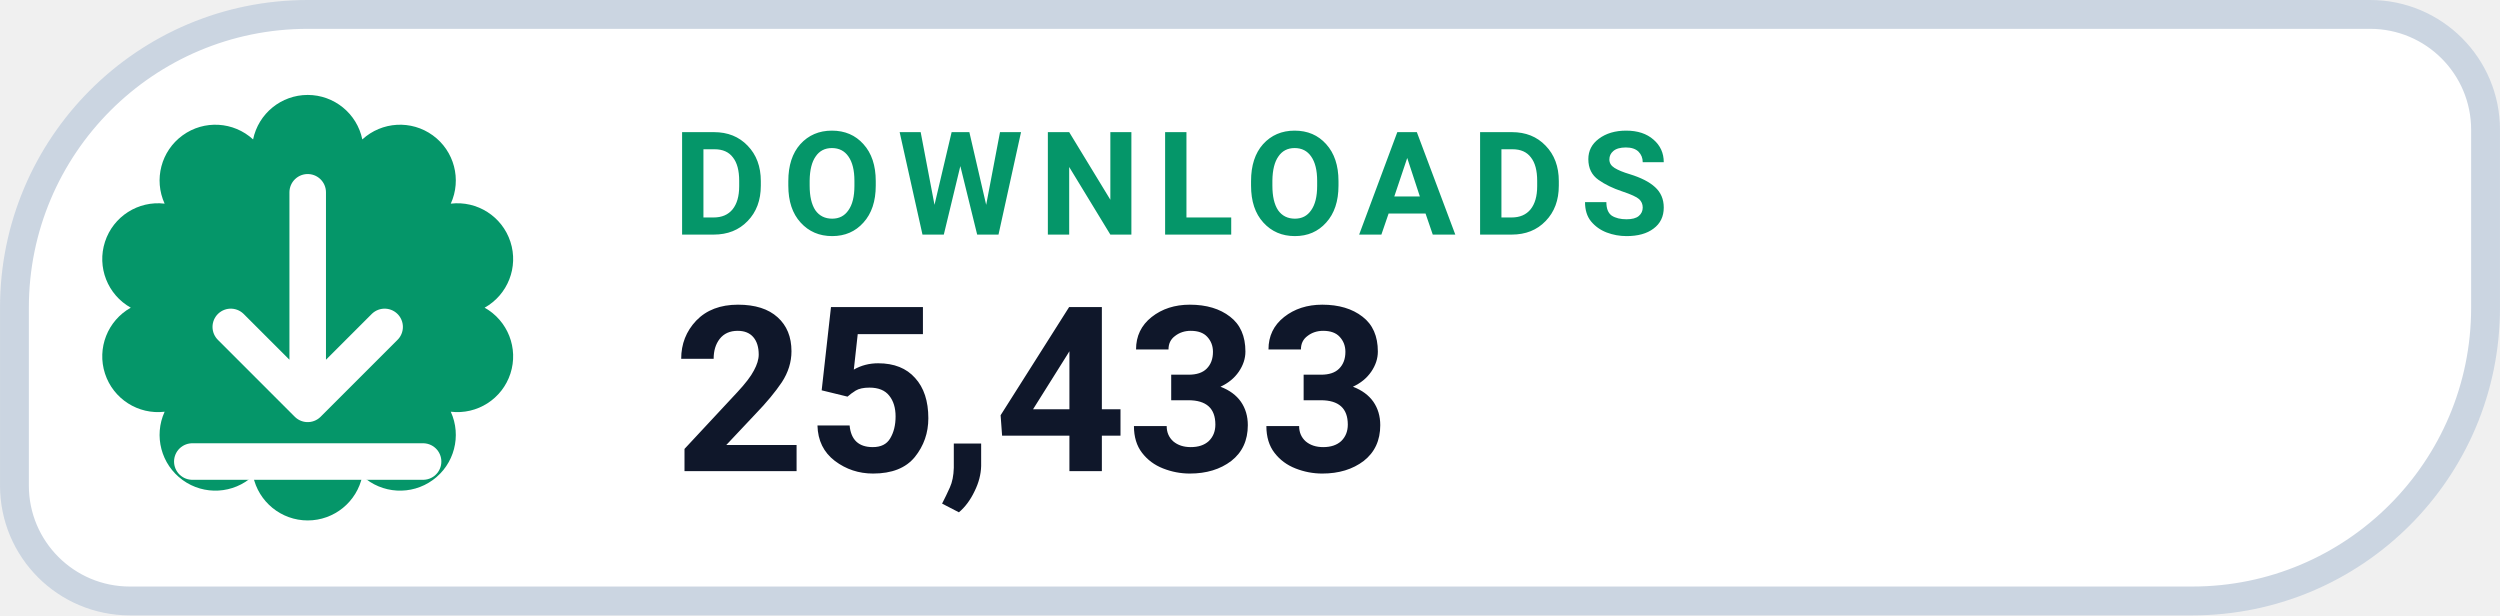
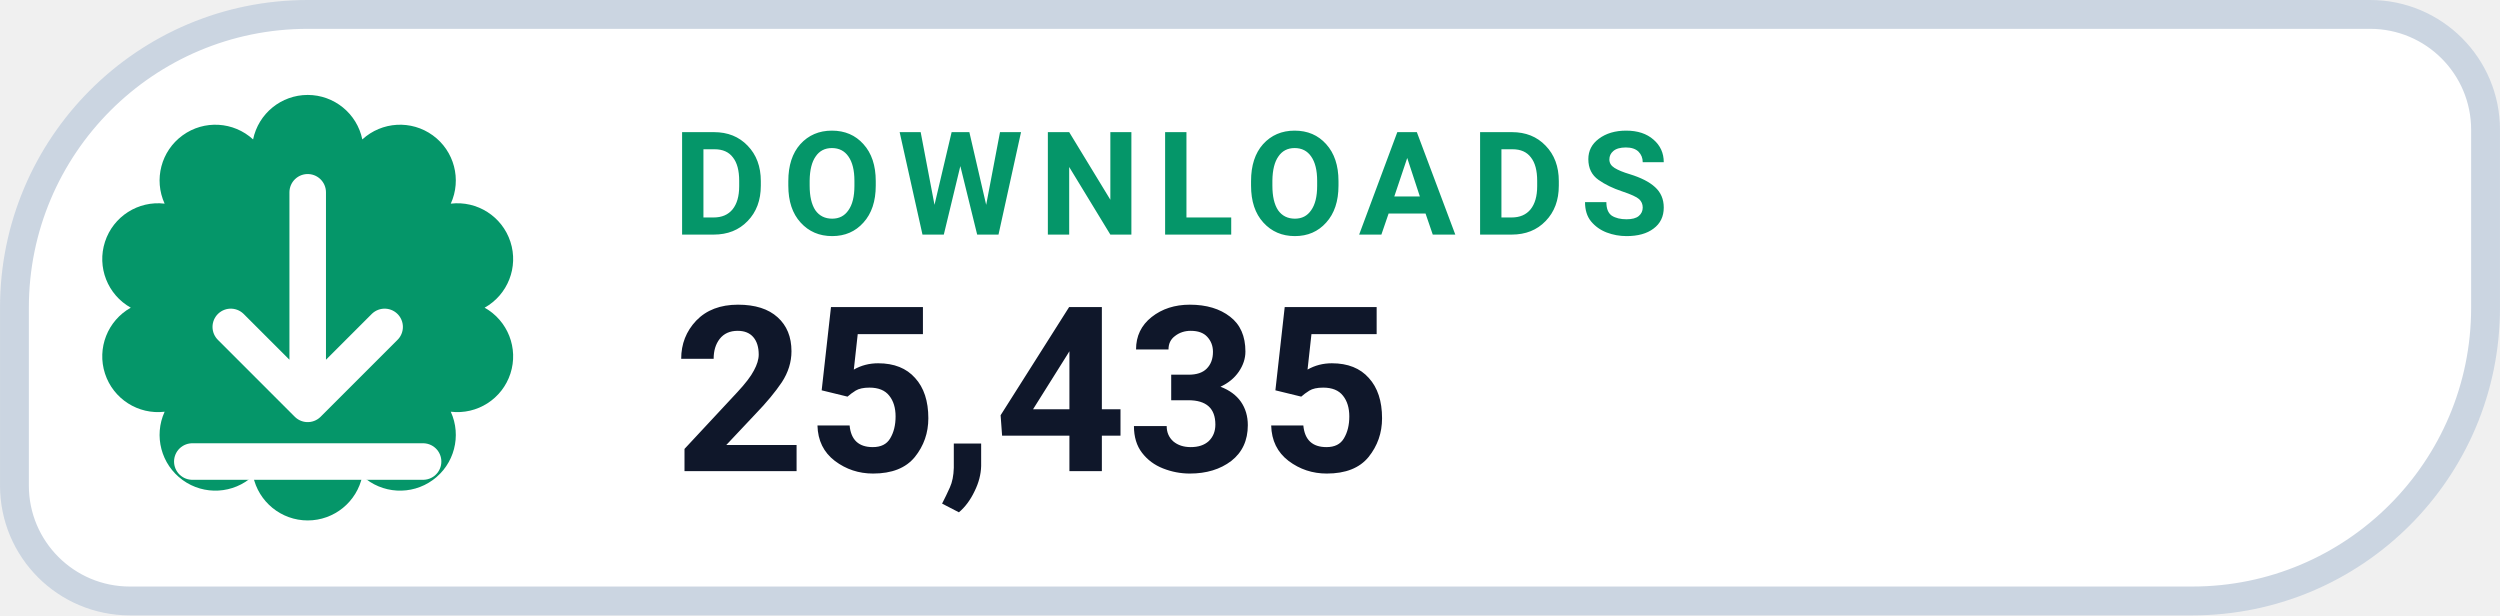
- <svg xmlns="http://www.w3.org/2000/svg" width="126" height="31.015" viewBox="0 0 130 32" role="img" aria-label="DOWNLOADS 25,433">
+ <svg xmlns="http://www.w3.org/2000/svg" width="126" height="31.015" viewBox="0 0 130 32" role="img" aria-label="DOWNLOADS 25,435">
  <path d="M 16.00 0.75 H 123.25 A 6.00 6.00 0 0 1 129.25 6.75 V 16.00 A 15.25 15.25 0 0 1 114.00 31.25 H 6.75 A 6.00 6.00 0 0 1 0.75 25.25 V 16.00 A 15.25 15.25 0 0 1 16.00 0.75 Z" fill="#FFFFFF" stroke="#CBD5E1" stroke-width="1.5" />
  <path d="M 13.16 7.25 A 2.90 2.90 0 0 1 18.84 7.25 A 2.90 2.90 0 0 1 23.44 10.59 A 2.90 2.90 0 0 1 25.20 16.00 A 2.90 2.90 0 0 1 23.44 21.41 A 2.90 2.90 0 0 1 18.84 24.75 A 2.90 2.90 0 0 1 13.16 24.75 A 2.90 2.90 0 0 1 8.56 21.41 A 2.90 2.90 0 0 1 6.80 16.00 A 2.90 2.90 0 0 1 8.56 10.59 A 2.90 2.90 0 0 1 13.16 7.25 Z" fill="#059669" />
  <g transform="translate(16 16)" style="color:#FFFFFF;">
    <path d="M0 -6 v11 m0 0 l4 -4 m-4 4 l-4 -4 M-6 8 h12" fill="none" stroke="currentColor" stroke-width="1.9" stroke-linecap="round" stroke-linejoin="round" />
  </g>
  <text x="35" y="12.2" fill="#059669" font-family="-apple-system,BlinkMacSystemFont,'Segoe UI',Roboto,Helvetica,Arial,sans-serif" font-size="7.5" font-weight="700" letter-spacing=".8">DOWNLOADS</text>
-   <text x="35" y="24.5" fill="#0F172A" font-family="-apple-system,BlinkMacSystemFont,'Segoe UI',Roboto,Helvetica,Arial,sans-serif" font-size="12" font-weight="750">25,433</text>
+   <text x="35" y="24.5" fill="#0F172A" font-family="-apple-system,BlinkMacSystemFont,'Segoe UI',Roboto,Helvetica,Arial,sans-serif" font-size="12" font-weight="750">25,435</text>
</svg>
